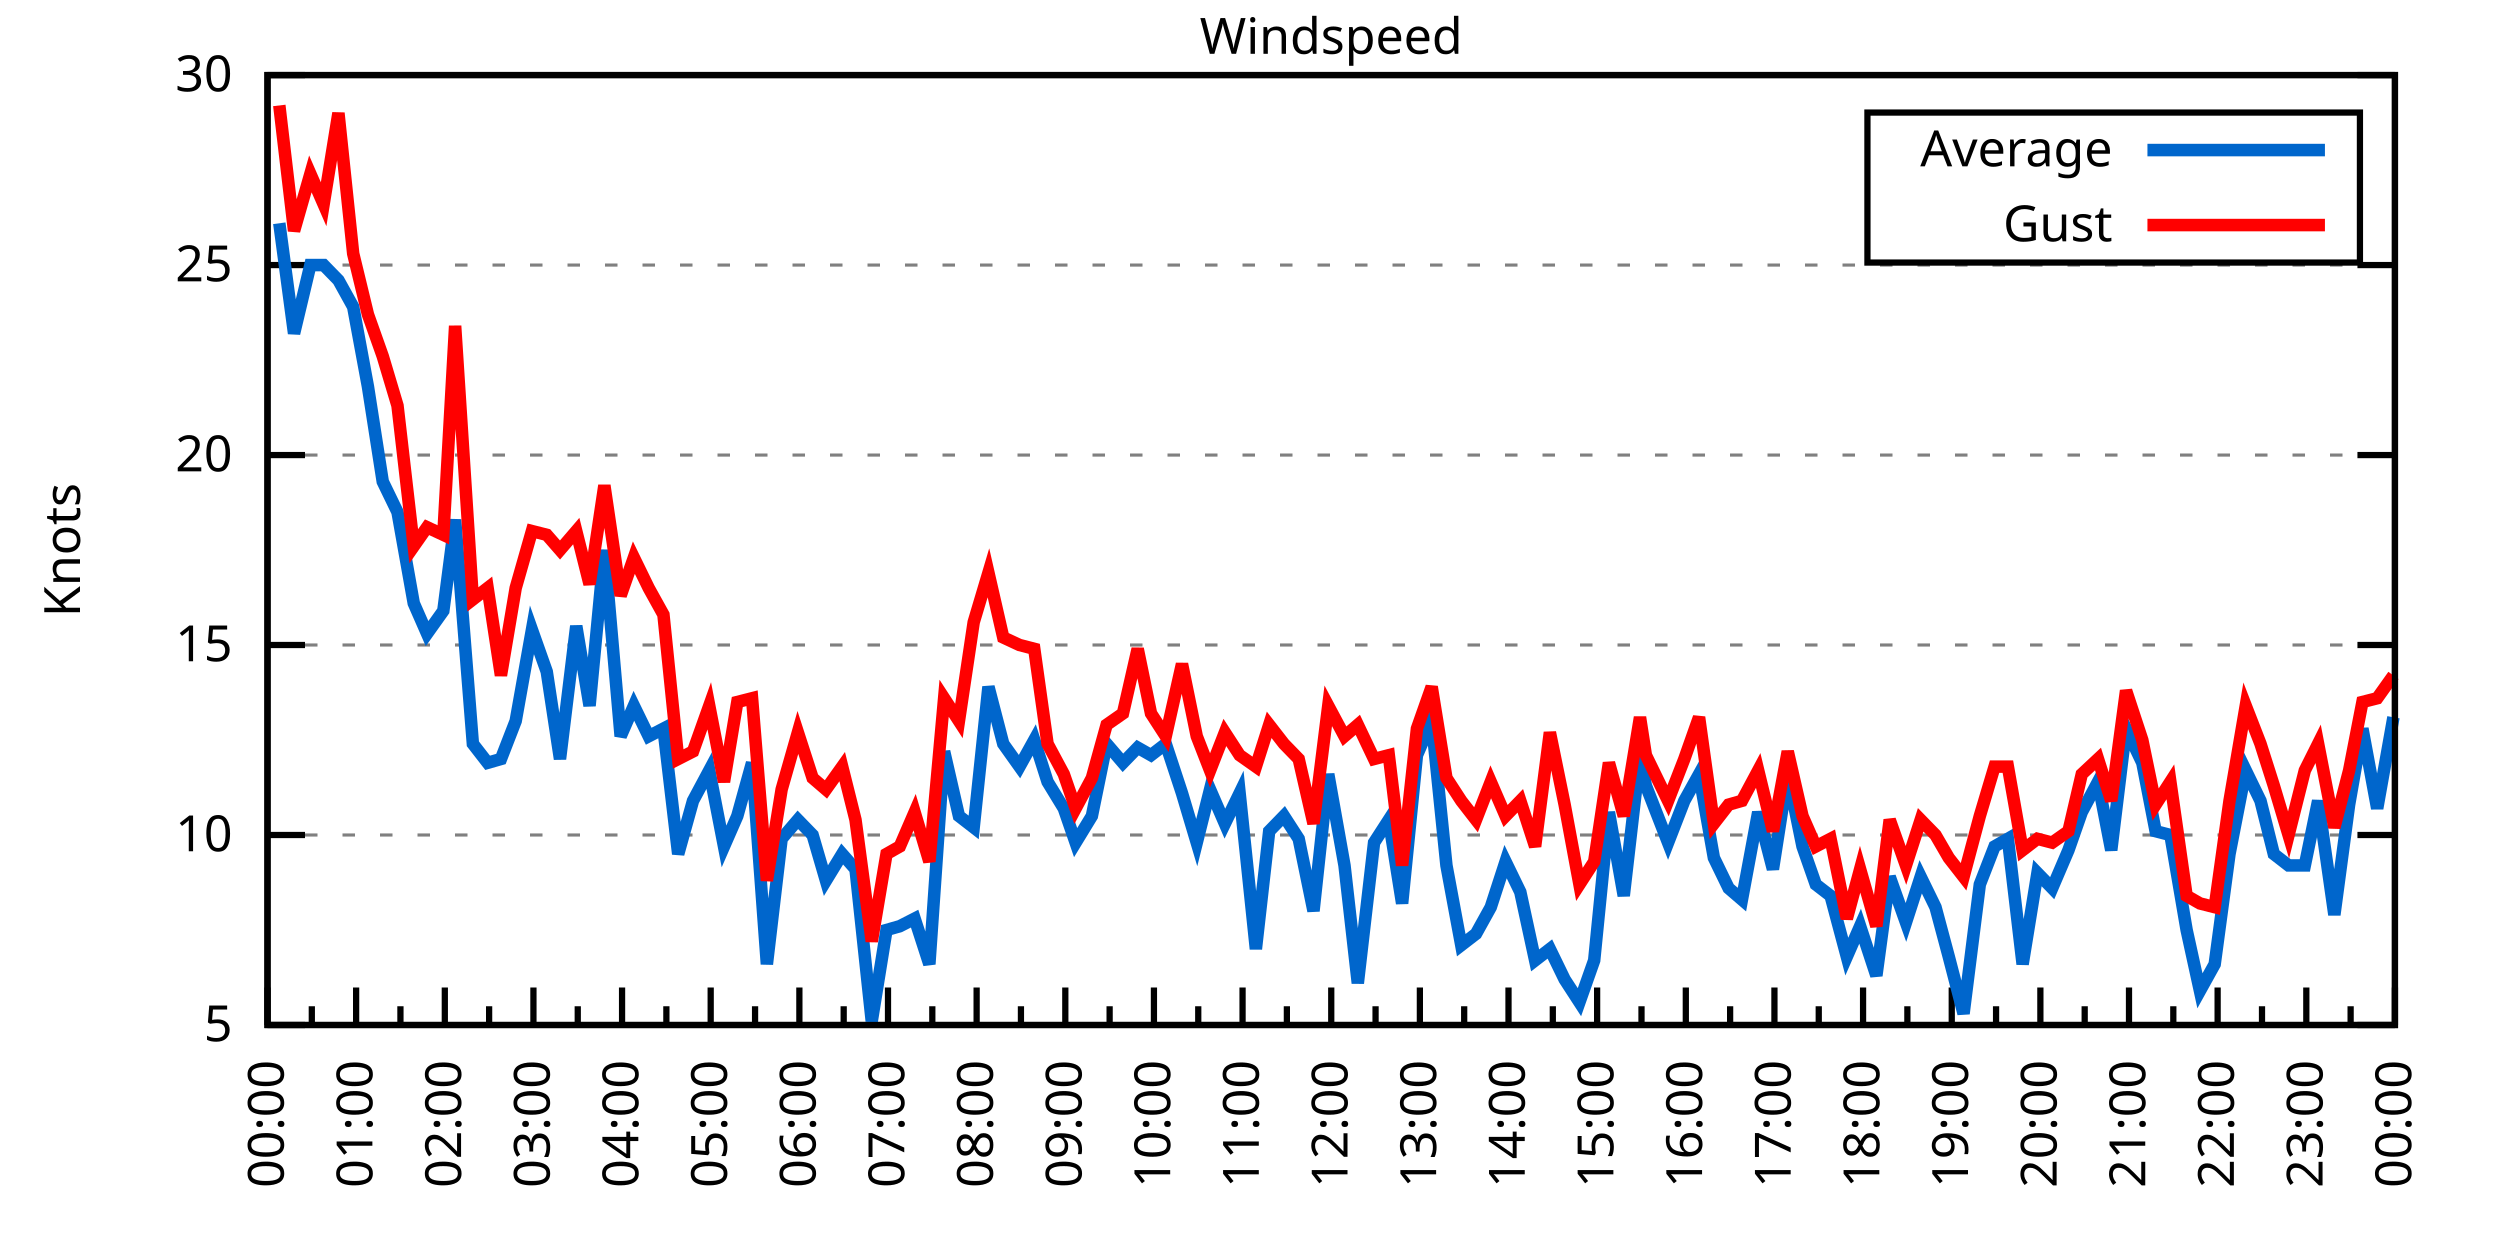
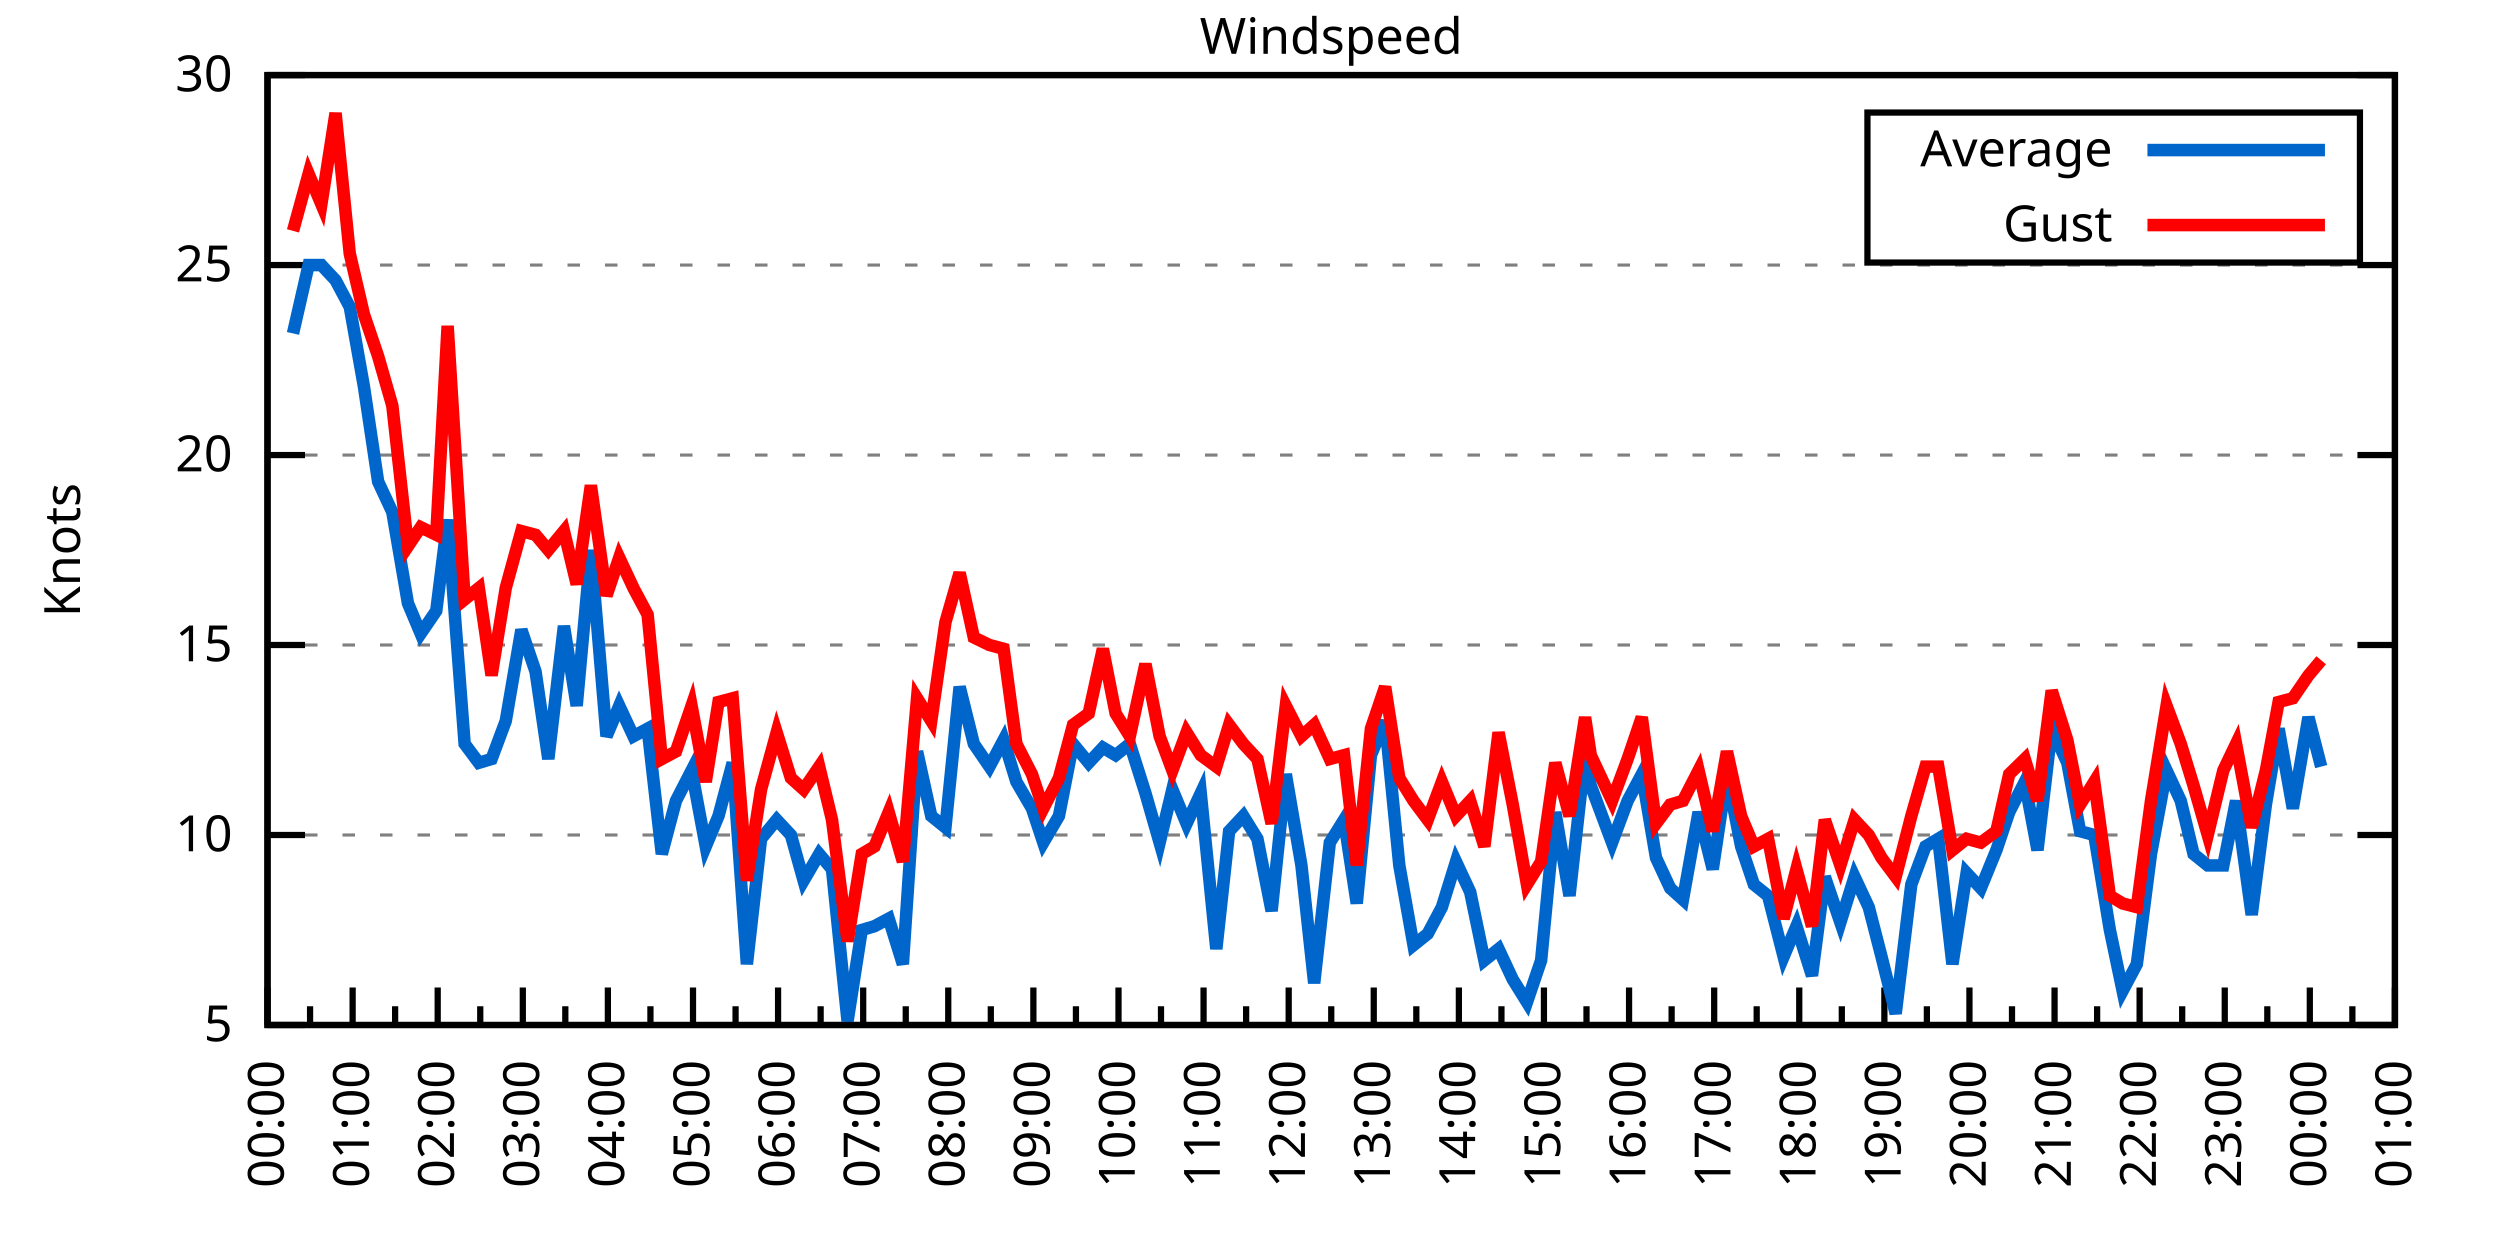
<svg xmlns="http://www.w3.org/2000/svg" xmlns:xlink="http://www.w3.org/1999/xlink" width="400" height="200" viewBox="0 0 400 200">
  <g id="gnuplot_canvas">
    <rect x="0" y="0" width="400" height="200" fill="none" />
    <defs>
      <circle id="gpDot" r="0.5" stroke-width="0.5" stroke="currentColor" />
      <path id="gpPt0" stroke-width="0.333" stroke="currentColor" d="M-1,0 h2 M0,-1 v2" />
      <path id="gpPt1" stroke-width="0.333" stroke="currentColor" d="M-1,-1 L1,1 M1,-1 L-1,1" />
      <path id="gpPt2" stroke-width="0.333" stroke="currentColor" d="M-1,0 L1,0 M0,-1 L0,1 M-1,-1 L1,1 M-1,1 L1,-1" />
      <rect id="gpPt3" stroke-width="0.333" stroke="currentColor" x="-1" y="-1" width="2" height="2" />
      <rect id="gpPt4" stroke-width="0.333" stroke="currentColor" fill="currentColor" x="-1" y="-1" width="2" height="2" />
      <circle id="gpPt5" stroke-width="0.333" stroke="currentColor" cx="0" cy="0" r="1" />
      <use xlink:href="#gpPt5" id="gpPt6" fill="currentColor" stroke="none" />
      <path id="gpPt7" stroke-width="0.333" stroke="currentColor" d="M0,-1.33 L-1.33,0.67 L1.33,0.67 z" />
      <use xlink:href="#gpPt7" id="gpPt8" fill="currentColor" stroke="none" />
      <use xlink:href="#gpPt7" id="gpPt9" stroke="currentColor" transform="rotate(180)" />
      <use xlink:href="#gpPt9" id="gpPt10" fill="currentColor" stroke="none" />
      <use xlink:href="#gpPt3" id="gpPt11" stroke="currentColor" transform="rotate(45)" />
      <use xlink:href="#gpPt11" id="gpPt12" fill="currentColor" stroke="none" />
      <path id="gpPt13" stroke-width="0.333" stroke="currentColor" d="M0,1.330 L1.265,0.411 L0.782,-1.067 L-0.782,-1.076 L-1.265,0.411 z" />
      <use xlink:href="#gpPt13" id="gpPt14" fill="currentColor" stroke="none" />
      <filter id="textbox" filterUnits="objectBoundingBox" x="0" y="0" height="1" width="1">
        <feFlood flood-color="white" flood-opacity="1" result="bgnd" />
        <feComposite in="SourceGraphic" in2="bgnd" operator="atop" />
      </filter>
      <filter id="greybox" filterUnits="objectBoundingBox" x="0" y="0" height="1" width="1">
        <feFlood flood-color="lightgrey" flood-opacity="1" result="grey" />
        <feComposite in="SourceGraphic" in2="grey" operator="atop" />
      </filter>
    </defs>
    <g fill="none" color="white" stroke="currentColor" stroke-width="1.00" stroke-linecap="butt" stroke-linejoin="miter">
</g>
    <g fill="none" color="black" stroke="currentColor" stroke-width="1.00" stroke-linecap="butt" stroke-linejoin="miter">
      <g stroke="none" shape-rendering="crispEdges">
        <polygon fill="rgb(255, 255, 255)" points="42.80,164.00 383.18,164.00 383.18,12.02 42.80,12.02 " />
      </g>
    </g>
    <g fill="none" color="black" stroke="currentColor" stroke-width="1.00" stroke-linecap="butt" stroke-linejoin="miter">
</g>
    <g fill="none" color="black" stroke="black" stroke-width="0.50" stroke-linecap="butt" stroke-linejoin="miter">
</g>
    <g fill="none" color="gray" stroke="currentColor" stroke-width="0.50" stroke-linecap="butt" stroke-linejoin="miter">
      <path stroke="gray" stroke-dasharray="2,4" class="gridline" d="M42.80,164.00 L383.19,164.00  " />
    </g>
    <g fill="none" color="gray" stroke="gray" stroke-width="1.00" stroke-linecap="butt" stroke-linejoin="miter">
</g>
    <g fill="none" color="black" stroke="currentColor" stroke-width="1.00" stroke-linecap="butt" stroke-linejoin="miter">
      <path stroke="black" d="M42.80,164.00 L48.80,164.00 M383.19,164.00 L377.19,164.00  " />
      <g transform="translate(37.20,166.60)" stroke="none" fill="black" font-family="Sans" font-size="8.00" text-anchor="end">
        <text>
          <tspan font-family="Sans"> 5</tspan>
        </text>
      </g>
    </g>
    <g fill="none" color="black" stroke="currentColor" stroke-width="1.00" stroke-linecap="butt" stroke-linejoin="miter">
</g>
    <g fill="none" color="black" stroke="black" stroke-width="0.50" stroke-linecap="butt" stroke-linejoin="miter">
</g>
    <g fill="none" color="gray" stroke="currentColor" stroke-width="0.50" stroke-linecap="butt" stroke-linejoin="miter">
      <path stroke="gray" stroke-dasharray="2,4" class="gridline" d="M42.80,133.60 L383.19,133.60  " />
    </g>
    <g fill="none" color="gray" stroke="gray" stroke-width="1.00" stroke-linecap="butt" stroke-linejoin="miter">
</g>
    <g fill="none" color="black" stroke="currentColor" stroke-width="1.00" stroke-linecap="butt" stroke-linejoin="miter">
      <path stroke="black" d="M42.80,133.60 L48.80,133.60 M383.19,133.60 L377.19,133.60  " />
      <g transform="translate(37.20,136.20)" stroke="none" fill="black" font-family="Sans" font-size="8.00" text-anchor="end">
        <text>
          <tspan font-family="Sans"> 10</tspan>
        </text>
      </g>
    </g>
    <g fill="none" color="black" stroke="currentColor" stroke-width="1.00" stroke-linecap="butt" stroke-linejoin="miter">
</g>
    <g fill="none" color="black" stroke="black" stroke-width="0.50" stroke-linecap="butt" stroke-linejoin="miter">
</g>
    <g fill="none" color="gray" stroke="currentColor" stroke-width="0.50" stroke-linecap="butt" stroke-linejoin="miter">
      <path stroke="gray" stroke-dasharray="2,4" class="gridline" d="M42.80,103.20 L383.19,103.20  " />
    </g>
    <g fill="none" color="gray" stroke="gray" stroke-width="1.00" stroke-linecap="butt" stroke-linejoin="miter">
</g>
    <g fill="none" color="black" stroke="currentColor" stroke-width="1.00" stroke-linecap="butt" stroke-linejoin="miter">
      <path stroke="black" d="M42.80,103.20 L48.80,103.20 M383.19,103.20 L377.19,103.20  " />
      <g transform="translate(37.20,105.80)" stroke="none" fill="black" font-family="Sans" font-size="8.00" text-anchor="end">
        <text>
          <tspan font-family="Sans"> 15</tspan>
        </text>
      </g>
    </g>
    <g fill="none" color="black" stroke="currentColor" stroke-width="1.00" stroke-linecap="butt" stroke-linejoin="miter">
</g>
    <g fill="none" color="black" stroke="black" stroke-width="0.50" stroke-linecap="butt" stroke-linejoin="miter">
</g>
    <g fill="none" color="gray" stroke="currentColor" stroke-width="0.50" stroke-linecap="butt" stroke-linejoin="miter">
      <path stroke="gray" stroke-dasharray="2,4" class="gridline" d="M42.80,72.81 L383.19,72.81  " />
    </g>
    <g fill="none" color="gray" stroke="gray" stroke-width="1.00" stroke-linecap="butt" stroke-linejoin="miter">
</g>
    <g fill="none" color="black" stroke="currentColor" stroke-width="1.00" stroke-linecap="butt" stroke-linejoin="miter">
      <path stroke="black" d="M42.80,72.81 L48.80,72.81 M383.19,72.81 L377.19,72.81  " />
      <g transform="translate(37.20,75.41)" stroke="none" fill="black" font-family="Sans" font-size="8.00" text-anchor="end">
        <text>
          <tspan font-family="Sans"> 20</tspan>
        </text>
      </g>
    </g>
    <g fill="none" color="black" stroke="currentColor" stroke-width="1.00" stroke-linecap="butt" stroke-linejoin="miter">
</g>
    <g fill="none" color="black" stroke="black" stroke-width="0.50" stroke-linecap="butt" stroke-linejoin="miter">
</g>
    <g fill="none" color="gray" stroke="currentColor" stroke-width="0.50" stroke-linecap="butt" stroke-linejoin="miter">
      <path stroke="gray" stroke-dasharray="2,4" class="gridline" d="M42.80,42.41 L383.19,42.41  " />
    </g>
    <g fill="none" color="gray" stroke="gray" stroke-width="1.00" stroke-linecap="butt" stroke-linejoin="miter">
</g>
    <g fill="none" color="black" stroke="currentColor" stroke-width="1.00" stroke-linecap="butt" stroke-linejoin="miter">
      <path stroke="black" d="M42.80,42.41 L48.80,42.41 M383.19,42.41 L377.19,42.41  " />
      <g transform="translate(37.20,45.01)" stroke="none" fill="black" font-family="Sans" font-size="8.00" text-anchor="end">
        <text>
          <tspan font-family="Sans"> 25</tspan>
        </text>
      </g>
    </g>
    <g fill="none" color="black" stroke="currentColor" stroke-width="1.00" stroke-linecap="butt" stroke-linejoin="miter">
</g>
    <g fill="none" color="black" stroke="black" stroke-width="0.50" stroke-linecap="butt" stroke-linejoin="miter">
</g>
    <g fill="none" color="gray" stroke="currentColor" stroke-width="0.50" stroke-linecap="butt" stroke-linejoin="miter">
      <path stroke="gray" stroke-dasharray="2,4" class="gridline" d="M42.80,12.01 L383.19,12.01  " />
    </g>
    <g fill="none" color="gray" stroke="gray" stroke-width="1.00" stroke-linecap="butt" stroke-linejoin="miter">
</g>
    <g fill="none" color="black" stroke="currentColor" stroke-width="1.00" stroke-linecap="butt" stroke-linejoin="miter">
      <path stroke="black" d="M42.80,12.01 L48.80,12.01 M383.19,12.01 L377.19,12.01  " />
      <g transform="translate(37.20,14.61)" stroke="none" fill="black" font-family="Sans" font-size="8.00" text-anchor="end">
        <text>
          <tspan font-family="Sans"> 30</tspan>
        </text>
      </g>
    </g>
    <g fill="none" color="black" stroke="currentColor" stroke-width="1.00" stroke-linecap="butt" stroke-linejoin="miter">
      <path stroke="black" d="M42.80,164.00 L42.80,158.00  " />
      <g transform="translate(45.40,169.60) rotate(270)" stroke="none" fill="black" font-family="Sans" font-size="8.00" text-anchor="end">
        <text>
          <tspan font-family="Sans">00:00</tspan>
        </text>
      </g>
    </g>
    <g fill="none" color="black" stroke="currentColor" stroke-width="1.00" stroke-linecap="butt" stroke-linejoin="miter">
-       <path stroke="black" d="M49.89,164.00 L49.89,161.00 M56.98,164.00 L56.98,158.00  " />
-       <g transform="translate(59.58,169.60) rotate(270)" stroke="none" fill="black" font-family="Sans" font-size="8.00" text-anchor="end">
+       <path stroke="black" d="M49.61,164.00 L49.61,161.00 M56.42,164.00 L56.42,158.00  " />
+       <g transform="translate(59.02,169.60) rotate(270)" stroke="none" fill="black" font-family="Sans" font-size="8.00" text-anchor="end">
        <text>
          <tspan font-family="Sans">01:00</tspan>
        </text>
      </g>
    </g>
    <g fill="none" color="black" stroke="currentColor" stroke-width="1.00" stroke-linecap="butt" stroke-linejoin="miter">
-       <path stroke="black" d="M64.07,164.00 L64.07,161.00 M71.17,164.00 L71.17,158.00  " />
-       <g transform="translate(73.77,169.60) rotate(270)" stroke="none" fill="black" font-family="Sans" font-size="8.00" text-anchor="end">
+       <path stroke="black" d="M63.22,164.00 L63.22,161.00 M70.03,164.00 L70.03,158.00  " />
+       <g transform="translate(72.63,169.60) rotate(270)" stroke="none" fill="black" font-family="Sans" font-size="8.00" text-anchor="end">
        <text>
          <tspan font-family="Sans">02:00</tspan>
        </text>
      </g>
    </g>
    <g fill="none" color="black" stroke="currentColor" stroke-width="1.00" stroke-linecap="butt" stroke-linejoin="miter">
-       <path stroke="black" d="M78.26,164.00 L78.26,161.00 M85.35,164.00 L85.35,158.00  " />
-       <g transform="translate(87.95,169.60) rotate(270)" stroke="none" fill="black" font-family="Sans" font-size="8.00" text-anchor="end">
+       <path stroke="black" d="M76.84,164.00 L76.84,161.00 M83.65,164.00 L83.65,158.00  " />
+       <g transform="translate(86.25,169.60) rotate(270)" stroke="none" fill="black" font-family="Sans" font-size="8.00" text-anchor="end">
        <text>
          <tspan font-family="Sans">03:00</tspan>
        </text>
      </g>
    </g>
    <g fill="none" color="black" stroke="currentColor" stroke-width="1.00" stroke-linecap="butt" stroke-linejoin="miter">
-       <path stroke="black" d="M92.44,164.00 L92.44,161.00 M99.53,164.00 L99.53,158.00  " />
-       <g transform="translate(102.13,169.60) rotate(270)" stroke="none" fill="black" font-family="Sans" font-size="8.00" text-anchor="end">
+       <path stroke="black" d="M90.45,164.00 L90.45,161.00 M97.26,164.00 L97.26,158.00  " />
+       <g transform="translate(99.86,169.60) rotate(270)" stroke="none" fill="black" font-family="Sans" font-size="8.00" text-anchor="end">
        <text>
          <tspan font-family="Sans">04:00</tspan>
        </text>
      </g>
    </g>
    <g fill="none" color="black" stroke="currentColor" stroke-width="1.00" stroke-linecap="butt" stroke-linejoin="miter">
-       <path stroke="black" d="M106.62,164.00 L106.62,161.00 M113.71,164.00 L113.71,158.00  " />
-       <g transform="translate(116.31,169.60) rotate(270)" stroke="none" fill="black" font-family="Sans" font-size="8.00" text-anchor="end">
+       <path stroke="black" d="M104.07,164.00 L104.07,161.00 M110.88,164.00 L110.88,158.00  " />
+       <g transform="translate(113.48,169.60) rotate(270)" stroke="none" fill="black" font-family="Sans" font-size="8.00" text-anchor="end">
        <text>
          <tspan font-family="Sans">05:00</tspan>
        </text>
      </g>
    </g>
    <g fill="none" color="black" stroke="currentColor" stroke-width="1.00" stroke-linecap="butt" stroke-linejoin="miter">
-       <path stroke="black" d="M120.81,164.00 L120.81,161.00 M127.90,164.00 L127.90,158.00  " />
-       <g transform="translate(130.50,169.60) rotate(270)" stroke="none" fill="black" font-family="Sans" font-size="8.00" text-anchor="end">
+       <path stroke="black" d="M117.69,164.00 L117.69,161.00 M124.49,164.00 L124.49,158.00  " />
+       <g transform="translate(127.09,169.60) rotate(270)" stroke="none" fill="black" font-family="Sans" font-size="8.00" text-anchor="end">
        <text>
          <tspan font-family="Sans">06:00</tspan>
        </text>
      </g>
    </g>
    <g fill="none" color="black" stroke="currentColor" stroke-width="1.00" stroke-linecap="butt" stroke-linejoin="miter">
-       <path stroke="black" d="M134.99,164.00 L134.99,161.00 M142.08,164.00 L142.08,158.00  " />
-       <g transform="translate(144.68,169.60) rotate(270)" stroke="none" fill="black" font-family="Sans" font-size="8.00" text-anchor="end">
+       <path stroke="black" d="M131.30,164.00 L131.30,161.00 M138.11,164.00 L138.11,158.00  " />
+       <g transform="translate(140.71,169.60) rotate(270)" stroke="none" fill="black" font-family="Sans" font-size="8.00" text-anchor="end">
        <text>
          <tspan font-family="Sans">07:00</tspan>
        </text>
      </g>
    </g>
    <g fill="none" color="black" stroke="currentColor" stroke-width="1.00" stroke-linecap="butt" stroke-linejoin="miter">
-       <path stroke="black" d="M149.17,164.00 L149.17,161.00 M156.26,164.00 L156.26,158.00  " />
-       <g transform="translate(158.86,169.60) rotate(270)" stroke="none" fill="black" font-family="Sans" font-size="8.00" text-anchor="end">
+       <path stroke="black" d="M144.92,164.00 L144.92,161.00 M151.72,164.00 L151.72,158.00  " />
+       <g transform="translate(154.32,169.60) rotate(270)" stroke="none" fill="black" font-family="Sans" font-size="8.00" text-anchor="end">
        <text>
          <tspan font-family="Sans">08:00</tspan>
        </text>
      </g>
    </g>
    <g fill="none" color="black" stroke="currentColor" stroke-width="1.00" stroke-linecap="butt" stroke-linejoin="miter">
-       <path stroke="black" d="M163.35,164.00 L163.35,161.00 M170.45,164.00 L170.45,158.00  " />
-       <g transform="translate(173.05,169.60) rotate(270)" stroke="none" fill="black" font-family="Sans" font-size="8.00" text-anchor="end">
+       <path stroke="black" d="M158.53,164.00 L158.53,161.00 M165.34,164.00 L165.34,158.00  " />
+       <g transform="translate(167.94,169.60) rotate(270)" stroke="none" fill="black" font-family="Sans" font-size="8.00" text-anchor="end">
        <text>
          <tspan font-family="Sans">09:00</tspan>
        </text>
      </g>
    </g>
    <g fill="none" color="black" stroke="currentColor" stroke-width="1.00" stroke-linecap="butt" stroke-linejoin="miter">
-       <path stroke="black" d="M177.54,164.00 L177.54,161.00 M184.63,164.00 L184.63,158.00  " />
-       <g transform="translate(187.23,169.60) rotate(270)" stroke="none" fill="black" font-family="Sans" font-size="8.00" text-anchor="end">
+       <path stroke="black" d="M172.15,164.00 L172.15,161.00 M178.96,164.00 L178.96,158.00  " />
+       <g transform="translate(181.56,169.60) rotate(270)" stroke="none" fill="black" font-family="Sans" font-size="8.00" text-anchor="end">
        <text>
          <tspan font-family="Sans">10:00</tspan>
        </text>
      </g>
    </g>
    <g fill="none" color="black" stroke="currentColor" stroke-width="1.00" stroke-linecap="butt" stroke-linejoin="miter">
-       <path stroke="black" d="M191.72,164.00 L191.72,161.00 M198.81,164.00 L198.81,158.00  " />
-       <g transform="translate(201.41,169.60) rotate(270)" stroke="none" fill="black" font-family="Sans" font-size="8.00" text-anchor="end">
+       <path stroke="black" d="M185.76,164.00 L185.76,161.00 M192.57,164.00 L192.57,158.00  " />
+       <g transform="translate(195.17,169.60) rotate(270)" stroke="none" fill="black" font-family="Sans" font-size="8.00" text-anchor="end">
        <text>
          <tspan font-family="Sans">11:00</tspan>
        </text>
      </g>
    </g>
    <g fill="none" color="black" stroke="currentColor" stroke-width="1.00" stroke-linecap="butt" stroke-linejoin="miter">
-       <path stroke="black" d="M205.90,164.00 L205.90,161.00 M213.00,164.00 L213.00,158.00  " />
-       <g transform="translate(215.60,169.60) rotate(270)" stroke="none" fill="black" font-family="Sans" font-size="8.00" text-anchor="end">
+       <path stroke="black" d="M199.38,164.00 L199.38,161.00 M206.19,164.00 L206.19,158.00  " />
+       <g transform="translate(208.79,169.60) rotate(270)" stroke="none" fill="black" font-family="Sans" font-size="8.00" text-anchor="end">
        <text>
          <tspan font-family="Sans">12:00</tspan>
        </text>
      </g>
    </g>
    <g fill="none" color="black" stroke="currentColor" stroke-width="1.00" stroke-linecap="butt" stroke-linejoin="miter">
-       <path stroke="black" d="M220.09,164.00 L220.09,161.00 M227.18,164.00 L227.18,158.00  " />
-       <g transform="translate(229.78,169.60) rotate(270)" stroke="none" fill="black" font-family="Sans" font-size="8.00" text-anchor="end">
+       <path stroke="black" d="M213.00,164.00 L213.00,161.00 M219.80,164.00 L219.80,158.00  " />
+       <g transform="translate(222.40,169.60) rotate(270)" stroke="none" fill="black" font-family="Sans" font-size="8.00" text-anchor="end">
        <text>
          <tspan font-family="Sans">13:00</tspan>
        </text>
      </g>
    </g>
    <g fill="none" color="black" stroke="currentColor" stroke-width="1.00" stroke-linecap="butt" stroke-linejoin="miter">
-       <path stroke="black" d="M234.27,164.00 L234.27,161.00 M241.36,164.00 L241.36,158.00  " />
-       <g transform="translate(243.96,169.60) rotate(270)" stroke="none" fill="black" font-family="Sans" font-size="8.00" text-anchor="end">
+       <path stroke="black" d="M226.61,164.00 L226.61,161.00 M233.42,164.00 L233.42,158.00  " />
+       <g transform="translate(236.02,169.60) rotate(270)" stroke="none" fill="black" font-family="Sans" font-size="8.00" text-anchor="end">
        <text>
          <tspan font-family="Sans">14:00</tspan>
        </text>
      </g>
    </g>
    <g fill="none" color="black" stroke="currentColor" stroke-width="1.00" stroke-linecap="butt" stroke-linejoin="miter">
-       <path stroke="black" d="M248.45,164.00 L248.45,161.00 M255.54,164.00 L255.54,158.00  " />
-       <g transform="translate(258.14,169.60) rotate(270)" stroke="none" fill="black" font-family="Sans" font-size="8.00" text-anchor="end">
+       <path stroke="black" d="M240.23,164.00 L240.23,161.00 M247.03,164.00 L247.03,158.00  " />
+       <g transform="translate(249.63,169.60) rotate(270)" stroke="none" fill="black" font-family="Sans" font-size="8.00" text-anchor="end">
        <text>
          <tspan font-family="Sans">15:00</tspan>
        </text>
      </g>
    </g>
    <g fill="none" color="black" stroke="currentColor" stroke-width="1.00" stroke-linecap="butt" stroke-linejoin="miter">
-       <path stroke="black" d="M262.64,164.00 L262.64,161.00 M269.73,164.00 L269.73,158.00  " />
-       <g transform="translate(272.33,169.60) rotate(270)" stroke="none" fill="black" font-family="Sans" font-size="8.00" text-anchor="end">
+       <path stroke="black" d="M253.84,164.00 L253.84,161.00 M260.65,164.00 L260.65,158.00  " />
+       <g transform="translate(263.25,169.60) rotate(270)" stroke="none" fill="black" font-family="Sans" font-size="8.00" text-anchor="end">
        <text>
          <tspan font-family="Sans">16:00</tspan>
        </text>
      </g>
    </g>
    <g fill="none" color="black" stroke="currentColor" stroke-width="1.00" stroke-linecap="butt" stroke-linejoin="miter">
-       <path stroke="black" d="M276.82,164.00 L276.82,161.00 M283.91,164.00 L283.91,158.00  " />
-       <g transform="translate(286.51,169.60) rotate(270)" stroke="none" fill="black" font-family="Sans" font-size="8.00" text-anchor="end">
+       <path stroke="black" d="M267.46,164.00 L267.46,161.00 M274.27,164.00 L274.27,158.00  " />
+       <g transform="translate(276.87,169.60) rotate(270)" stroke="none" fill="black" font-family="Sans" font-size="8.00" text-anchor="end">
        <text>
          <tspan font-family="Sans">17:00</tspan>
        </text>
      </g>
    </g>
    <g fill="none" color="black" stroke="currentColor" stroke-width="1.00" stroke-linecap="butt" stroke-linejoin="miter">
-       <path stroke="black" d="M291.00,164.00 L291.00,161.00 M298.09,164.00 L298.09,158.00  " />
-       <g transform="translate(300.69,169.60) rotate(270)" stroke="none" fill="black" font-family="Sans" font-size="8.00" text-anchor="end">
+       <path stroke="black" d="M281.07,164.00 L281.07,161.00 M287.88,164.00 L287.88,158.00  " />
+       <g transform="translate(290.48,169.60) rotate(270)" stroke="none" fill="black" font-family="Sans" font-size="8.00" text-anchor="end">
        <text>
          <tspan font-family="Sans">18:00</tspan>
        </text>
      </g>
    </g>
    <g fill="none" color="black" stroke="currentColor" stroke-width="1.00" stroke-linecap="butt" stroke-linejoin="miter">
-       <path stroke="black" d="M305.18,164.00 L305.18,161.00 M312.28,164.00 L312.28,158.00  " />
-       <g transform="translate(314.88,169.60) rotate(270)" stroke="none" fill="black" font-family="Sans" font-size="8.00" text-anchor="end">
+       <path stroke="black" d="M294.69,164.00 L294.69,161.00 M301.50,164.00 L301.50,158.00  " />
+       <g transform="translate(304.10,169.60) rotate(270)" stroke="none" fill="black" font-family="Sans" font-size="8.00" text-anchor="end">
        <text>
          <tspan font-family="Sans">19:00</tspan>
        </text>
      </g>
    </g>
    <g fill="none" color="black" stroke="currentColor" stroke-width="1.00" stroke-linecap="butt" stroke-linejoin="miter">
-       <path stroke="black" d="M319.37,164.00 L319.37,161.00 M326.46,164.00 L326.46,158.00  " />
-       <g transform="translate(329.06,169.60) rotate(270)" stroke="none" fill="black" font-family="Sans" font-size="8.00" text-anchor="end">
+       <path stroke="black" d="M308.30,164.00 L308.30,161.00 M315.11,164.00 L315.11,158.00  " />
+       <g transform="translate(317.71,169.60) rotate(270)" stroke="none" fill="black" font-family="Sans" font-size="8.00" text-anchor="end">
        <text>
          <tspan font-family="Sans">20:00</tspan>
        </text>
      </g>
    </g>
    <g fill="none" color="black" stroke="currentColor" stroke-width="1.00" stroke-linecap="butt" stroke-linejoin="miter">
-       <path stroke="black" d="M333.55,164.00 L333.55,161.00 M340.64,164.00 L340.64,158.00  " />
-       <g transform="translate(343.24,169.60) rotate(270)" stroke="none" fill="black" font-family="Sans" font-size="8.00" text-anchor="end">
+       <path stroke="black" d="M321.92,164.00 L321.92,161.00 M328.73,164.00 L328.73,158.00  " />
+       <g transform="translate(331.33,169.60) rotate(270)" stroke="none" fill="black" font-family="Sans" font-size="8.00" text-anchor="end">
        <text>
          <tspan font-family="Sans">21:00</tspan>
        </text>
      </g>
    </g>
    <g fill="none" color="black" stroke="currentColor" stroke-width="1.00" stroke-linecap="butt" stroke-linejoin="miter">
-       <path stroke="black" d="M347.73,164.00 L347.73,161.00 M354.82,164.00 L354.82,158.00  " />
-       <g transform="translate(357.42,169.60) rotate(270)" stroke="none" fill="black" font-family="Sans" font-size="8.00" text-anchor="end">
+       <path stroke="black" d="M335.54,164.00 L335.54,161.00 M342.34,164.00 L342.34,158.00  " />
+       <g transform="translate(344.94,169.60) rotate(270)" stroke="none" fill="black" font-family="Sans" font-size="8.00" text-anchor="end">
        <text>
          <tspan font-family="Sans">22:00</tspan>
        </text>
      </g>
    </g>
    <g fill="none" color="black" stroke="currentColor" stroke-width="1.00" stroke-linecap="butt" stroke-linejoin="miter">
-       <path stroke="black" d="M361.92,164.00 L361.92,161.00 M369.01,164.00 L369.01,158.00  " />
-       <g transform="translate(371.61,169.60) rotate(270)" stroke="none" fill="black" font-family="Sans" font-size="8.00" text-anchor="end">
+       <path stroke="black" d="M349.15,164.00 L349.15,161.00 M355.96,164.00 L355.96,158.00  " />
+       <g transform="translate(358.56,169.60) rotate(270)" stroke="none" fill="black" font-family="Sans" font-size="8.00" text-anchor="end">
        <text>
          <tspan font-family="Sans">23:00</tspan>
        </text>
      </g>
    </g>
    <g fill="none" color="black" stroke="currentColor" stroke-width="1.00" stroke-linecap="butt" stroke-linejoin="miter">
-       <path stroke="black" d="M376.10,164.00 L376.10,161.00 M383.19,164.00 L383.19,158.00  " />
+       <path stroke="black" d="M362.77,164.00 L362.77,161.00 M369.57,164.00 L369.57,158.00  " />
+       <g transform="translate(372.17,169.60) rotate(270)" stroke="none" fill="black" font-family="Sans" font-size="8.00" text-anchor="end">
+         <text>
+           <tspan font-family="Sans">00:00</tspan>
+         </text>
+       </g>
+     </g>
+     <g fill="none" color="black" stroke="currentColor" stroke-width="1.00" stroke-linecap="butt" stroke-linejoin="miter">
+       <path stroke="black" d="M376.38,164.00 L376.38,161.00 M383.19,164.00 L383.19,158.00  " />
      <g transform="translate(385.79,169.60) rotate(270)" stroke="none" fill="black" font-family="Sans" font-size="8.00" text-anchor="end">
        <text>
-           <tspan font-family="Sans">00:00</tspan>
+           <tspan font-family="Sans">01:00</tspan>
        </text>
      </g>
    </g>
    <g fill="none" color="black" stroke="currentColor" stroke-width="1.00" stroke-linecap="butt" stroke-linejoin="miter">
</g>
    <g fill="none" color="black" stroke="currentColor" stroke-width="1.00" stroke-linecap="butt" stroke-linejoin="miter">
      <path stroke="black" d="M42.80,12.01 L42.80,164.00 L383.19,164.00 L383.19,12.01 L42.80,12.01 Z  " />
    </g>
    <g fill="none" color="black" stroke="currentColor" stroke-width="1.00" stroke-linecap="butt" stroke-linejoin="miter">
      <g transform="translate(12.80,88.01) rotate(270)" stroke="none" fill="black" font-family="Sans" font-size="8.00" text-anchor="middle">
        <text>
          <tspan font-family="Sans">Knots</tspan>
        </text>
      </g>
    </g>
    <g fill="none" color="black" stroke="currentColor" stroke-width="1.00" stroke-linecap="butt" stroke-linejoin="miter">
</g>
    <g fill="none" color="black" stroke="currentColor" stroke-width="1.00" stroke-linecap="butt" stroke-linejoin="miter">
      <path stroke="black" d="M298.79,42.01 L298.79,18.01 L377.59,18.01 L377.59,42.01 L298.79,42.01 Z  " />
    </g>
    <g id="Windspeed_plot_1">
      <g fill="none" color="white" stroke="black" stroke-width="2.00" stroke-linecap="butt" stroke-linejoin="miter">
</g>
      <g fill="none" color="black" stroke="currentColor" stroke-width="2.00" stroke-linecap="butt" stroke-linejoin="miter">
        <g transform="translate(337.99,26.61)" stroke="none" fill="black" font-family="Sans" font-size="8.00" text-anchor="end">
          <text>
            <tspan font-family="Sans">Average</tspan>
          </text>
        </g>
      </g>
      <g fill="none" color="black" stroke="currentColor" stroke-width="2.00" stroke-linecap="butt" stroke-linejoin="miter">
-         <path stroke="rgb(  0, 102, 204)" d="M343.59,24.01 L371.99,24.01 M44.69,35.72 L47.05,53.35 L49.66,42.41 L51.78,42.41 L54.15,44.84 L56.51,49.10   L58.87,61.86 L61.24,77.06 L63.60,81.93 L66.20,96.52 L68.33,101.38 L70.93,97.73 L72.82,83.14 L75.66,119.01   L78.02,122.05 L80.15,121.44 L82.51,115.36 L85.11,100.77 L87.48,107.46 L89.60,121.44 L92.20,100.16 L94.33,112.93   L96.70,88.00 L99.30,117.80 L101.42,112.93 L103.79,117.80 L106.15,116.58 L108.51,136.64 L110.88,128.13 L113.48,123.27   L115.84,135.43 L117.97,130.56 L120.33,122.05 L122.70,154.27 L125.06,134.21 L127.66,131.17 L130.02,133.60 L132.15,140.90   L134.75,136.64 L136.88,139.07 L139.48,163.39 L141.84,148.80 L143.97,148.19 L146.34,146.98 L148.70,154.27 L151.06,120.23   L153.43,130.56 L155.79,132.39 L158.15,109.89 L160.52,119.01 L163.12,122.66 L165.48,118.40 L167.61,125.09 L170.21,129.35   L172.10,134.82 L174.70,130.56 L177.06,119.01 L179.67,122.05 L182.03,119.62 L184.16,120.83 L186.52,119.01 L189.12,126.91   L191.48,134.82 L193.61,126.31 L195.98,131.78 L198.34,126.91 L200.94,151.84 L203.07,132.99 L205.43,130.56 L207.79,134.21   L210.16,145.76 L212.52,123.87 L215.12,138.47 L217.25,157.31 L219.85,134.82 L222.21,131.17 L224.34,144.55 L226.71,120.83   L229.07,115.36 L231.43,138.47 L233.80,151.23 L236.16,149.41 L238.52,145.15 L240.89,137.86 L243.25,142.72 L245.62,153.66   L247.98,151.84 L250.34,156.70 L252.71,160.35 L255.07,153.66 L257.43,129.95 L259.80,143.33 L262.40,120.83 L263.34,125.70   L266.89,134.82 L269.49,128.13 L271.85,123.87 L274.22,137.25 L276.58,142.11 L278.71,143.94 L281.31,129.95 L283.67,139.07   L286.04,123.87 L288.40,135.43 L290.53,141.51 L292.89,143.33 L295.49,153.06 L297.62,148.19 L300.22,156.10 L302.35,140.29   L304.95,147.59 L307.31,140.29 L309.68,145.15 L311.80,153.06 L314.17,162.18 L316.77,141.51 L319.13,135.43 L321.26,134.21   L323.62,154.27 L325.99,139.68 L328.35,142.11 L330.95,136.03 L333.08,129.95 L335.68,125.09 L337.80,136.03 L340.17,116.58   L342.77,122.05 L344.90,132.99 L347.26,133.60 L349.86,148.80 L351.99,158.53 L354.35,154.27 L356.72,136.64 L359.32,123.27   L361.68,128.13 L363.81,136.64 L366.17,138.47 L368.77,138.47 L370.90,128.13 L373.50,146.37 L375.86,128.74 L377.99,116.58   L380.35,129.35 L382.95,114.76  " />
+         <path stroke="rgb(  0, 102, 204)" d="M343.59,24.01 L371.99,24.01 M46.88,53.35 L49.38,42.41 L51.42,42.41 L53.69,44.84 L55.96,49.10 L58.23,61.86   L60.50,77.06 L62.77,81.93 L65.27,96.52 L67.31,101.38 L69.80,97.73 L71.62,83.14 L74.34,119.01 L76.61,122.05   L78.65,121.44 L80.92,115.36 L83.42,100.77 L85.69,107.46 L87.73,121.44 L90.23,100.16 L92.27,112.93 L94.54,88.00   L97.04,117.80 L99.08,112.93 L101.35,117.80 L103.62,116.58 L105.89,136.64 L108.15,128.13 L110.65,123.27 L112.92,135.43   L114.96,130.56 L117.23,122.05 L119.50,154.27 L121.77,134.21 L124.27,131.17 L126.54,133.60 L128.58,140.90 L131.07,136.64   L133.12,139.07 L135.61,163.39 L137.88,148.80 L139.92,148.19 L142.19,146.98 L144.46,154.27 L146.73,120.23 L149.00,130.56   L151.27,132.39 L153.54,109.89 L155.81,119.01 L158.31,122.66 L160.57,118.40 L162.62,125.09 L165.11,129.35 L166.93,134.82   L169.43,130.56 L171.69,119.01 L174.19,122.05 L176.46,119.62 L178.50,120.83 L180.77,119.01 L183.27,126.91 L185.54,134.82   L187.58,126.31 L189.85,131.78 L192.12,126.91 L194.61,151.84 L196.66,132.99 L198.93,130.56 L201.19,134.21 L203.46,145.76   L205.73,123.87 L208.23,138.47 L210.27,157.31 L212.77,134.82 L215.04,131.17 L217.08,144.55 L219.35,120.83 L221.62,115.36   L223.89,138.47 L226.16,151.23 L228.43,149.41 L230.70,145.15 L232.96,137.86 L235.23,142.72 L237.50,153.66 L239.77,151.84   L242.04,156.70 L244.31,160.35 L246.58,153.66 L248.85,129.95 L251.12,143.33 L253.61,120.83 L254.52,125.70 L257.93,134.82   L260.42,128.13 L262.69,123.87 L264.96,137.25 L267.23,142.11 L269.27,143.94 L271.77,129.95 L274.04,139.07 L276.31,123.87   L278.58,135.43 L280.62,141.51 L282.89,143.33 L285.38,153.06 L287.43,148.19 L289.92,156.10 L291.97,140.29 L294.46,147.59   L296.73,140.29 L299.00,145.15 L301.04,153.06 L303.31,162.18 L305.81,141.51 L308.08,135.43 L310.12,134.21 L312.39,154.27   L314.66,139.68 L316.93,142.11 L319.42,136.03 L321.47,129.95 L323.96,125.09 L326.00,136.03 L328.27,116.58 L330.77,122.05   L332.81,132.99 L335.08,133.60 L337.58,148.80 L339.62,158.53 L341.89,154.27 L344.16,136.64 L346.65,123.27 L348.92,128.13   L350.97,136.64 L353.24,138.47 L355.73,138.47 L357.77,128.13 L360.27,146.37 L362.54,128.74 L364.58,116.58 L366.85,129.35   L369.35,114.76 L371.39,122.66  " />
      </g>
    </g>
    <g id="Windspeed_plot_2">
      <g fill="none" color="black" stroke="currentColor" stroke-width="2.00" stroke-linecap="butt" stroke-linejoin="miter">
        <g transform="translate(337.99,38.61)" stroke="none" fill="black" font-family="Sans" font-size="8.00" text-anchor="end">
          <text>
            <tspan font-family="Sans">Gust</tspan>
          </text>
        </g>
      </g>
      <g fill="none" color="black" stroke="currentColor" stroke-width="2.00" stroke-linecap="butt" stroke-linejoin="miter">
-         <path stroke="rgb(255,   0,   0)" d="M343.59,36.01 L371.99,36.01 M44.69,16.87 L47.05,36.94 L49.66,27.82 L51.78,32.68 L54.15,18.09 L56.51,40.58   L58.87,50.31 L61.24,57.00 L63.60,64.90 L66.20,87.40 L68.33,84.36 L70.93,85.57 L72.82,52.14 L75.66,95.91   L78.02,94.08 L80.15,108.07 L82.51,94.08 L85.11,84.97 L87.48,85.57 L89.60,88.00 L92.20,84.97 L94.33,93.48   L96.70,77.67 L99.30,95.30 L101.42,89.22 L103.79,94.08 L106.15,98.34 L108.51,121.44 L110.88,120.23 L113.48,112.93   L115.84,125.09 L117.97,112.32 L120.33,111.72 L122.70,140.90 L125.06,126.31 L127.66,117.19 L130.02,124.48 L132.15,126.31   L134.75,122.66 L136.88,131.17 L139.48,150.62 L141.84,136.64 L143.97,135.43 L146.34,129.95 L148.70,137.86 L151.06,111.72   L153.43,115.36 L155.79,99.56 L158.15,91.65 L160.52,101.99 L163.12,103.20 L165.48,103.81 L167.61,119.01 L170.21,123.87   L172.10,129.35 L174.70,124.48 L177.06,115.97 L179.67,114.15 L182.03,103.81 L184.16,114.15 L186.52,117.80 L189.12,106.24   L191.48,117.80 L193.61,123.27 L195.98,117.19 L198.34,120.83 L200.94,122.66 L203.07,115.97 L205.43,119.01 L207.79,121.44   L210.16,131.78 L212.52,112.93 L215.12,117.80 L217.25,115.97 L219.85,121.44 L222.21,120.83 L224.34,138.47 L226.71,116.58   L229.07,109.89 L231.43,124.48 L233.80,128.13 L236.16,131.17 L238.52,125.09 L240.89,130.56 L243.25,128.13 L245.62,135.43   L247.98,117.19 L250.34,128.74 L252.71,141.51 L255.07,137.86 L257.43,122.05 L259.80,130.56 L262.40,114.76 L263.34,120.83   L266.89,128.13 L269.49,121.44 L271.85,114.76 L274.22,131.78 L276.58,128.74 L278.71,128.13 L281.31,123.27 L283.67,132.99   L286.04,120.23 L288.40,130.56 L290.53,135.43 L292.89,134.21 L295.49,146.98 L297.62,139.07 L300.22,148.19 L302.35,131.17   L304.95,138.47 L307.31,131.17 L309.68,133.60 L311.80,137.25 L314.17,140.29 L316.77,130.56 L319.13,122.66 L321.26,122.66   L323.62,136.03 L325.99,134.21 L328.35,134.82 L330.95,132.99 L333.08,123.87 L335.68,121.44 L337.80,128.13 L340.17,110.50   L342.77,118.40 L344.90,128.74 L347.26,125.09 L349.86,143.33 L351.99,144.55 L354.35,145.15 L356.72,128.13 L359.32,112.93   L361.68,119.01 L363.81,125.70 L366.17,133.60 L368.77,123.27 L370.90,119.01 L373.50,132.39 L375.86,123.27 L377.99,112.32   L380.35,111.72 L382.95,108.07  " />
+         <path stroke="rgb(255,   0,   0)" d="M343.59,36.01 L371.99,36.01 M46.88,36.94 L49.38,27.82 L51.42,32.68 L53.69,18.09 L55.96,40.58 L58.23,50.31   L60.50,57.00 L62.77,64.90 L65.27,87.40 L67.31,84.36 L69.80,85.57 L71.62,52.14 L74.34,95.91 L76.61,94.08   L78.65,108.07 L80.92,94.08 L83.42,84.97 L85.69,85.57 L87.73,88.00 L90.23,84.97 L92.27,93.48 L94.54,77.67   L97.04,95.30 L99.08,89.22 L101.35,94.08 L103.62,98.34 L105.89,121.44 L108.15,120.23 L110.65,112.93 L112.92,125.09   L114.96,112.32 L117.23,111.72 L119.50,140.90 L121.77,126.31 L124.27,117.19 L126.54,124.48 L128.58,126.31 L131.07,122.66   L133.12,131.17 L135.61,150.62 L137.88,136.64 L139.92,135.43 L142.19,129.95 L144.46,137.86 L146.73,111.72 L149.00,115.36   L151.27,99.56 L153.54,91.65 L155.81,101.99 L158.31,103.20 L160.57,103.81 L162.62,119.01 L165.11,123.87 L166.93,129.35   L169.43,124.48 L171.69,115.97 L174.19,114.15 L176.46,103.81 L178.50,114.15 L180.77,117.80 L183.27,106.24 L185.54,117.80   L187.58,123.27 L189.85,117.19 L192.12,120.83 L194.61,122.66 L196.66,115.97 L198.93,119.01 L201.19,121.44 L203.46,131.78   L205.73,112.93 L208.23,117.80 L210.27,115.97 L212.77,121.44 L215.04,120.83 L217.08,138.47 L219.35,116.58 L221.62,109.89   L223.89,124.48 L226.16,128.13 L228.43,131.17 L230.70,125.09 L232.96,130.56 L235.23,128.13 L237.50,135.43 L239.77,117.19   L242.04,128.74 L244.31,141.51 L246.58,137.86 L248.85,122.05 L251.12,130.56 L253.61,114.76 L254.52,120.83 L257.93,128.13   L260.42,121.44 L262.69,114.76 L264.96,131.78 L267.23,128.74 L269.27,128.13 L271.77,123.27 L274.04,132.99 L276.31,120.23   L278.58,130.56 L280.62,135.43 L282.89,134.21 L285.38,146.98 L287.43,139.07 L289.92,148.19 L291.97,131.17 L294.46,138.47   L296.73,131.17 L299.00,133.60 L301.04,137.25 L303.31,140.29 L305.81,130.56 L308.08,122.66 L310.12,122.66 L312.39,136.03   L314.66,134.21 L316.93,134.82 L319.42,132.99 L321.47,123.87 L323.96,121.44 L326.00,128.13 L328.27,110.50 L330.77,118.40   L332.81,128.74 L335.08,125.09 L337.58,143.33 L339.62,144.55 L341.89,145.15 L344.16,128.13 L346.65,112.93 L348.92,119.01   L350.97,125.70 L353.24,133.60 L355.73,123.27 L357.77,119.01 L360.27,132.39 L362.54,123.27 L364.58,112.32 L366.85,111.72   L369.35,108.07 L371.39,105.64  " />
      </g>
    </g>
    <g fill="none" color="black" stroke="currentColor" stroke-width="2.00" stroke-linecap="butt" stroke-linejoin="miter">
</g>
    <g fill="none" color="black" stroke="black" stroke-width="1.00" stroke-linecap="butt" stroke-linejoin="miter">
</g>
    <g fill="none" color="black" stroke="currentColor" stroke-width="1.00" stroke-linecap="butt" stroke-linejoin="miter">
      <path stroke="black" d="M42.80,12.01 L42.80,164.00 L383.19,164.00 L383.19,12.01 L42.80,12.01 Z  " />
    </g>
    <g fill="none" color="black" stroke="currentColor" stroke-width="1.00" stroke-linecap="butt" stroke-linejoin="miter">
      <g transform="translate(212.99,8.61)" stroke="none" fill="black" font-family="Sans" font-size="8.00" text-anchor="middle">
        <text>
          <tspan font-family="Sans">Windspeed</tspan>
        </text>
      </g>
    </g>
    <g fill="none" color="black" stroke="currentColor" stroke-width="1.00" stroke-linecap="butt" stroke-linejoin="miter">
</g>
  </g>
</svg>
